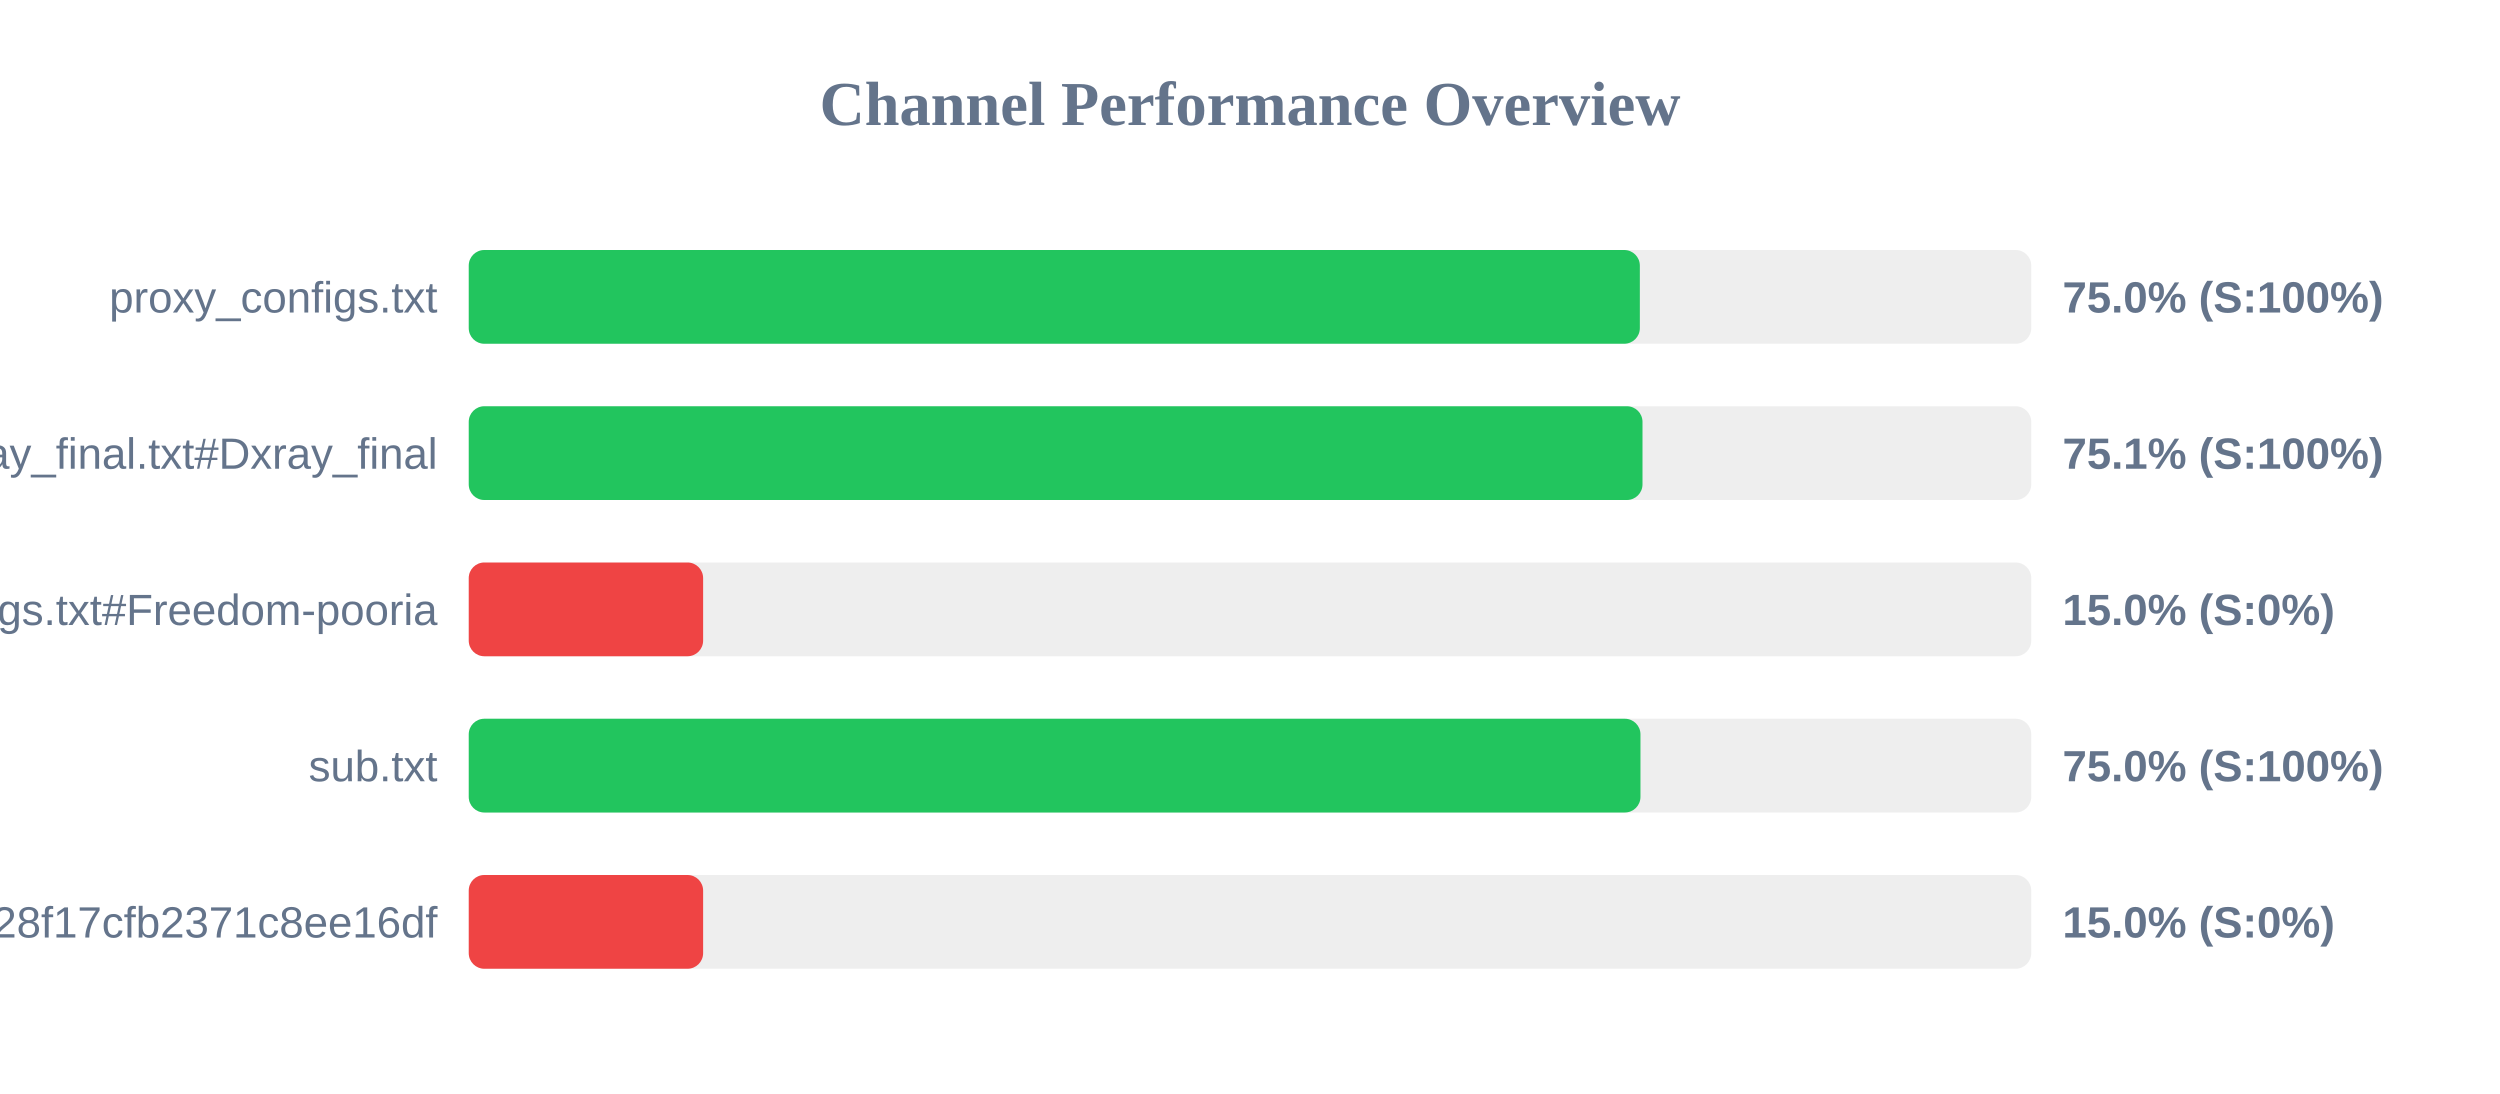
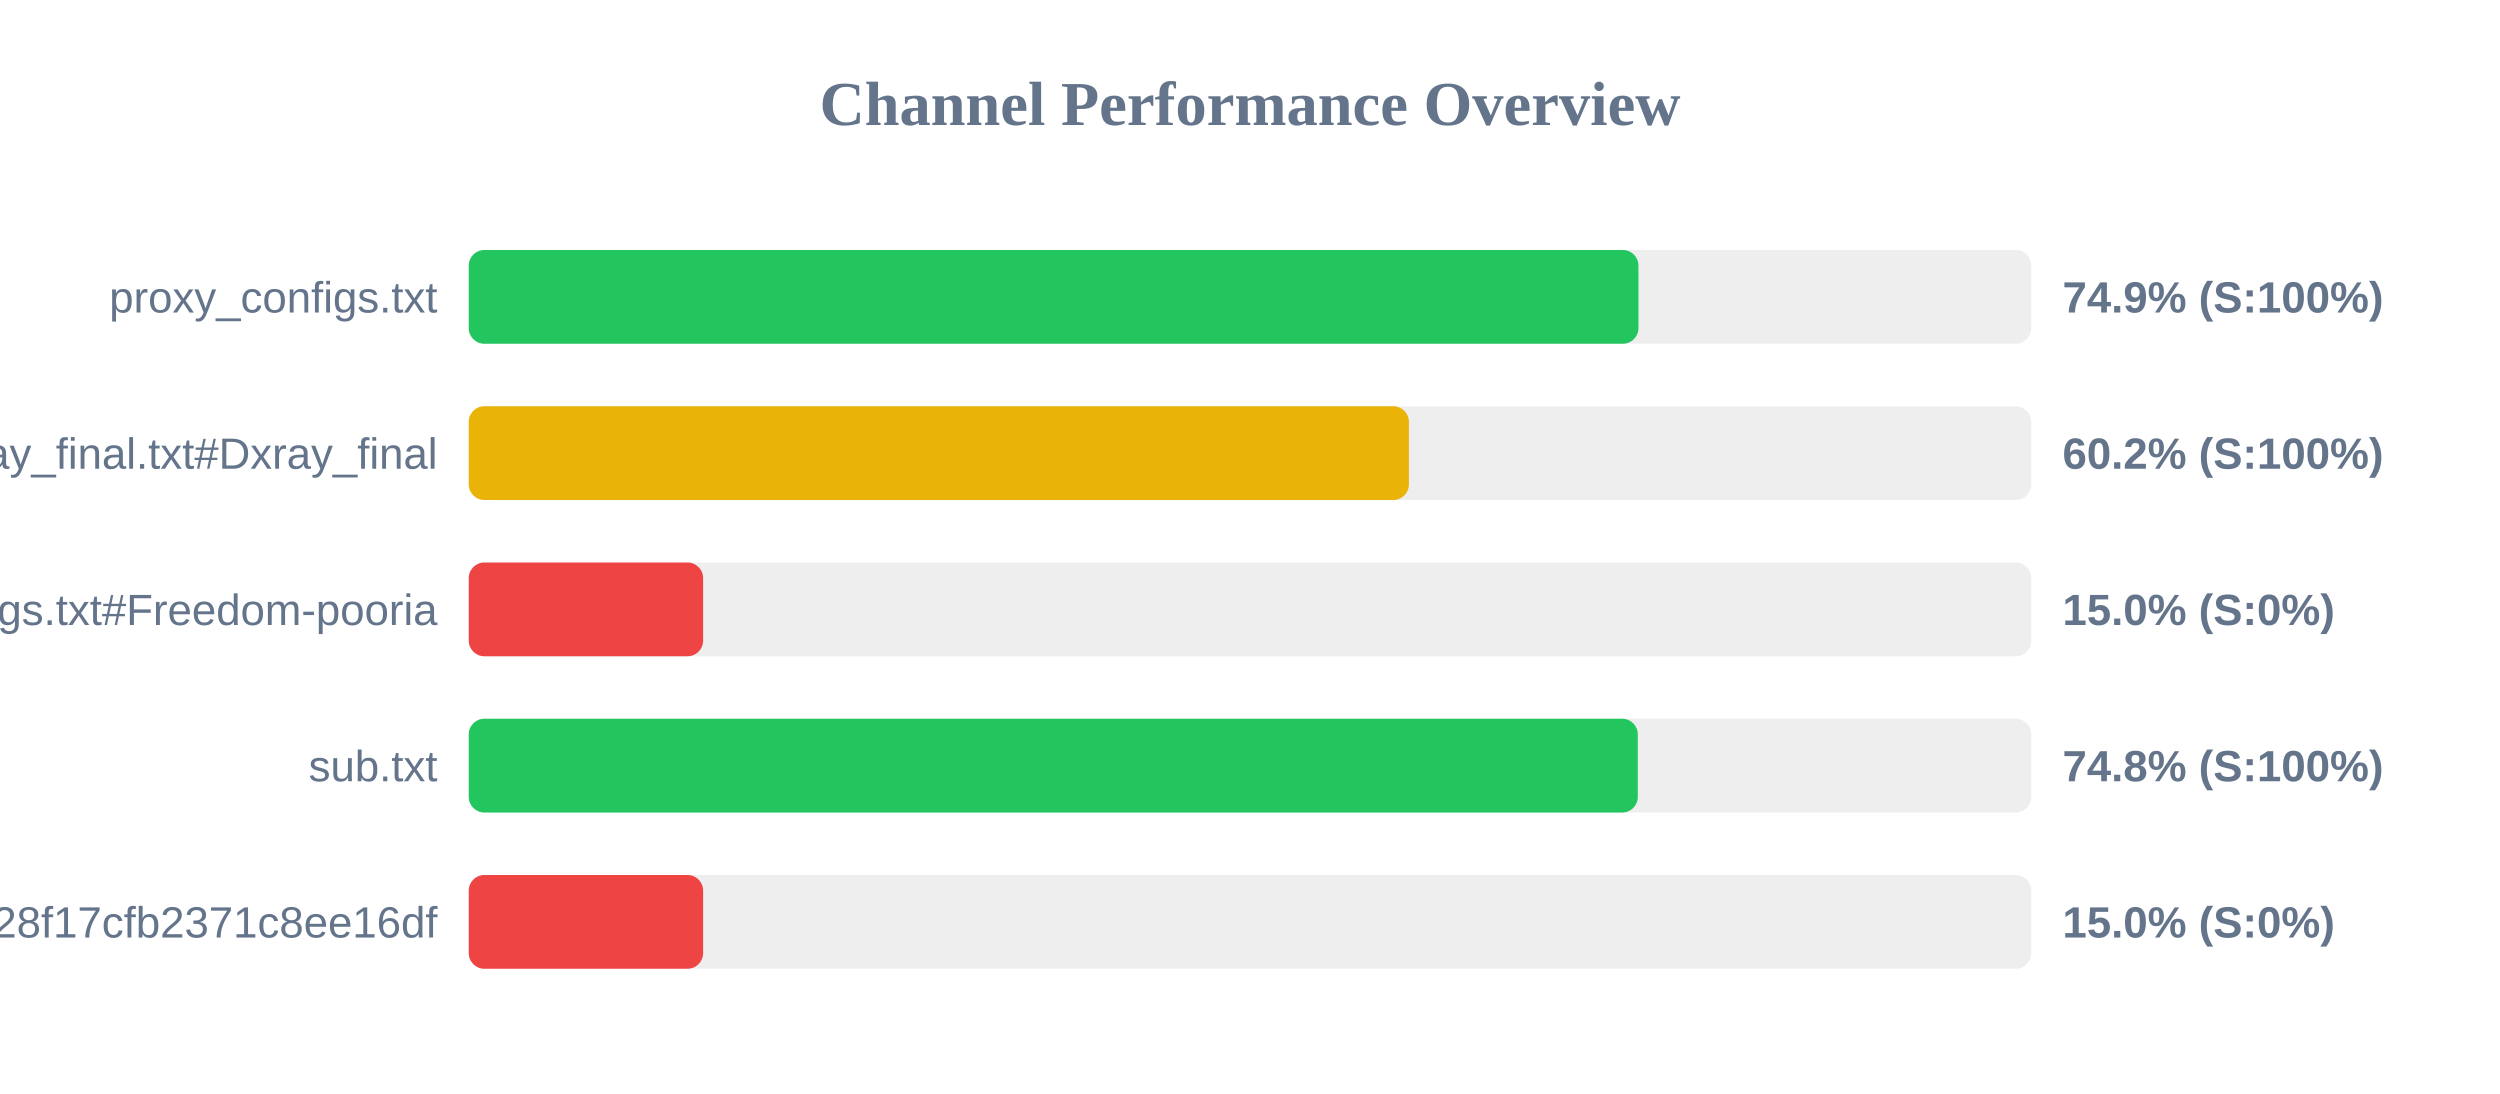
<svg xmlns="http://www.w3.org/2000/svg" width="800" height="350" version="1.1">
  <style>
        .row { font: 14px Arial; fill: #64748b; }
        .score { font: bold 14px Arial; fill: #64748b; }
    </style>
  <text x="400" y="40" text-anchor="middle" font-size="20px" font-weight="bold" fill="#64748b">Channel Performance Overview</text>
  <rect x="150" y="80" width="500" height="30" fill="#eee" rx="5" />
-   <rect x="150" y="80" width="374.75" height="30" fill="#22c55e" rx="5" />
+   <rect x="150" y="80" width="374.3" height="30" fill="#22c55e" rx="5" />
  <text x="140" y="100" text-anchor="end" class="row">proxy_configs.txt</text>
-   <text x="660" y="100" text-anchor="start" class="score">75.0% (S:100%)</text>
+   <text x="660" y="100" text-anchor="start" class="score">74.9% (S:100%)</text>
  <rect x="150" y="130" width="500" height="30" fill="#eee" rx="5" />
-   <rect x="150" y="130" width="375.6" height="30" fill="#22c55e" rx="5" />
+   <rect x="150" y="130" width="300.85" height="30" fill="#eab308" rx="5" />
  <text x="140" y="150" text-anchor="end" class="row">xray_final.txt#Dxray_final</text>
-   <text x="660" y="150" text-anchor="start" class="score">75.1% (S:100%)</text>
+   <text x="660" y="150" text-anchor="start" class="score">60.2% (S:100%)</text>
  <rect x="150" y="180" width="500" height="30" fill="#eee" rx="5" />
  <rect x="150" y="180" width="75.0" height="30" fill="#ef4444" rx="5" />
  <text x="140" y="200" text-anchor="end" class="row">v2ray_configs.txt#Freedom-pooria</text>
  <text x="660" y="200" text-anchor="start" class="score">15.0% (S:0%)</text>
  <rect x="150" y="230" width="500" height="30" fill="#eee" rx="5" />
-   <rect x="150" y="230" width="374.95" height="30" fill="#22c55e" rx="5" />
+   <rect x="150" y="230" width="374.1" height="30" fill="#22c55e" rx="5" />
  <text x="140" y="250" text-anchor="end" class="row">sub.txt</text>
-   <text x="660" y="250" text-anchor="start" class="score">75.0% (S:100%)</text>
+   <text x="660" y="250" text-anchor="start" class="score">74.8% (S:100%)</text>
  <rect x="150" y="280" width="500" height="30" fill="#eee" rx="5" />
  <rect x="150" y="280" width="75.0" height="30" fill="#ef4444" rx="5" />
  <text x="140" y="300" text-anchor="end" class="row">?token=fedfed7b41b828f17cfb2371c8ee16df</text>
  <text x="660" y="300" text-anchor="start" class="score">15.0% (S:0%)</text>
</svg>
